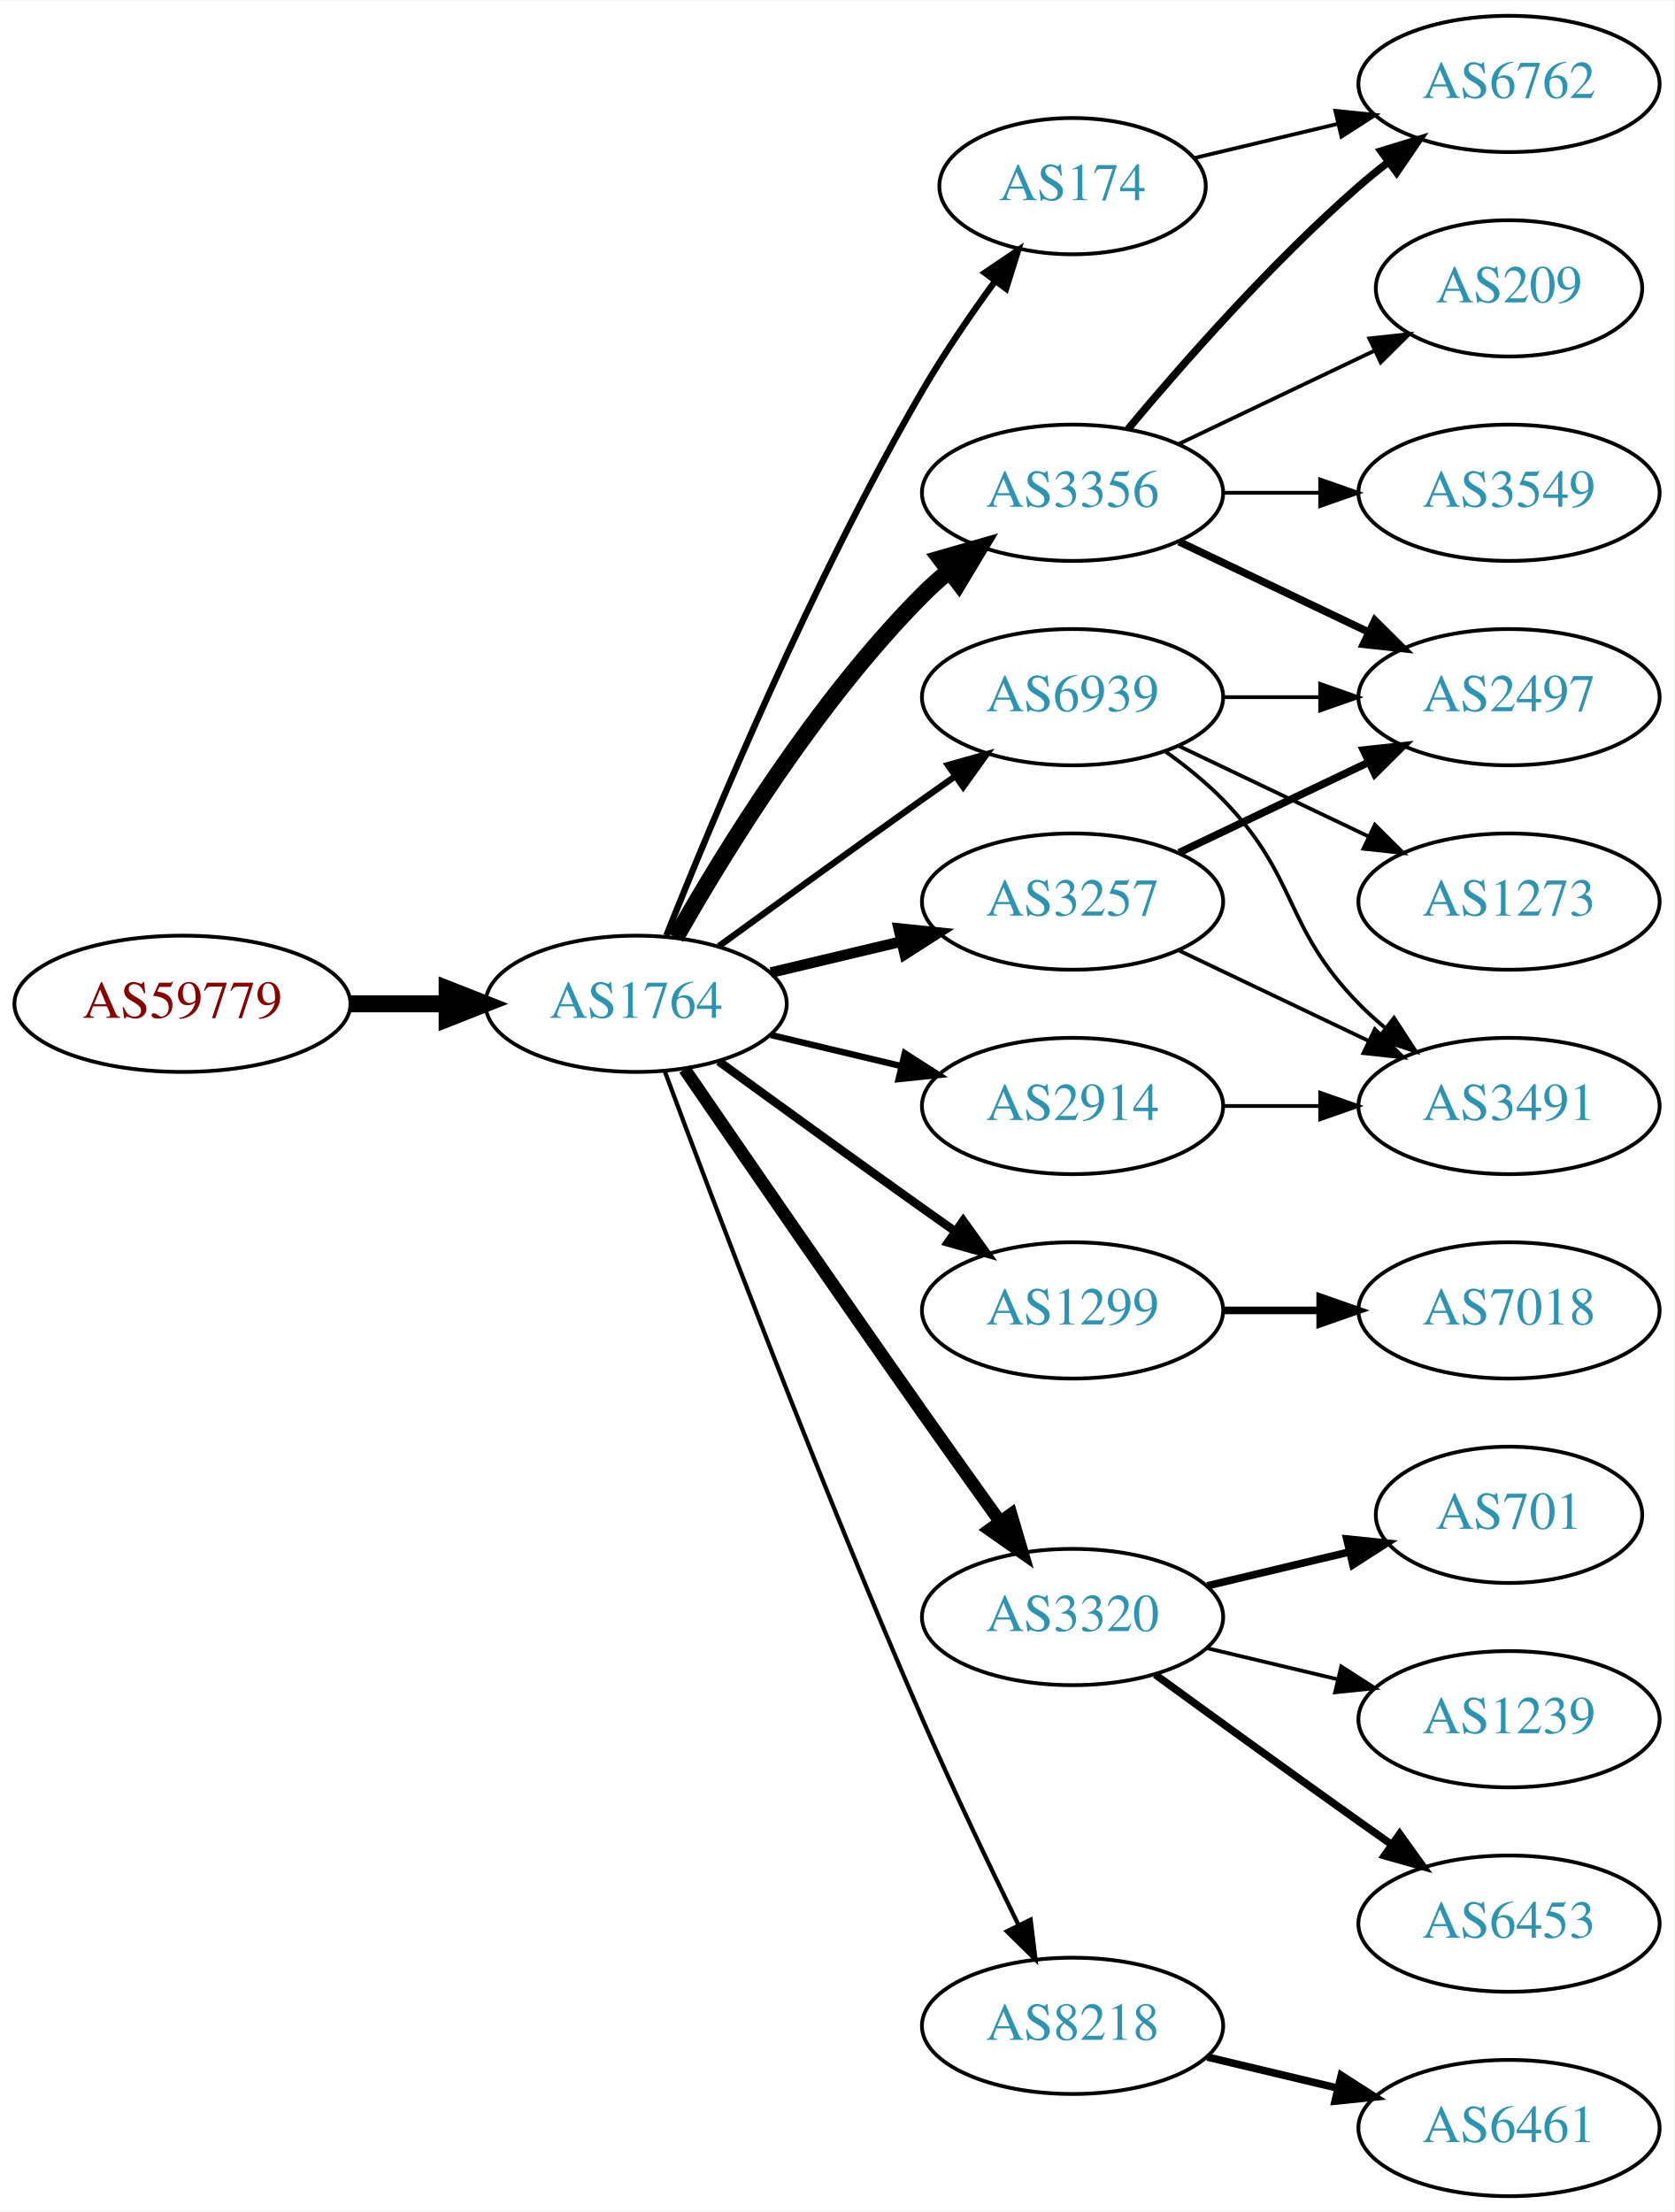
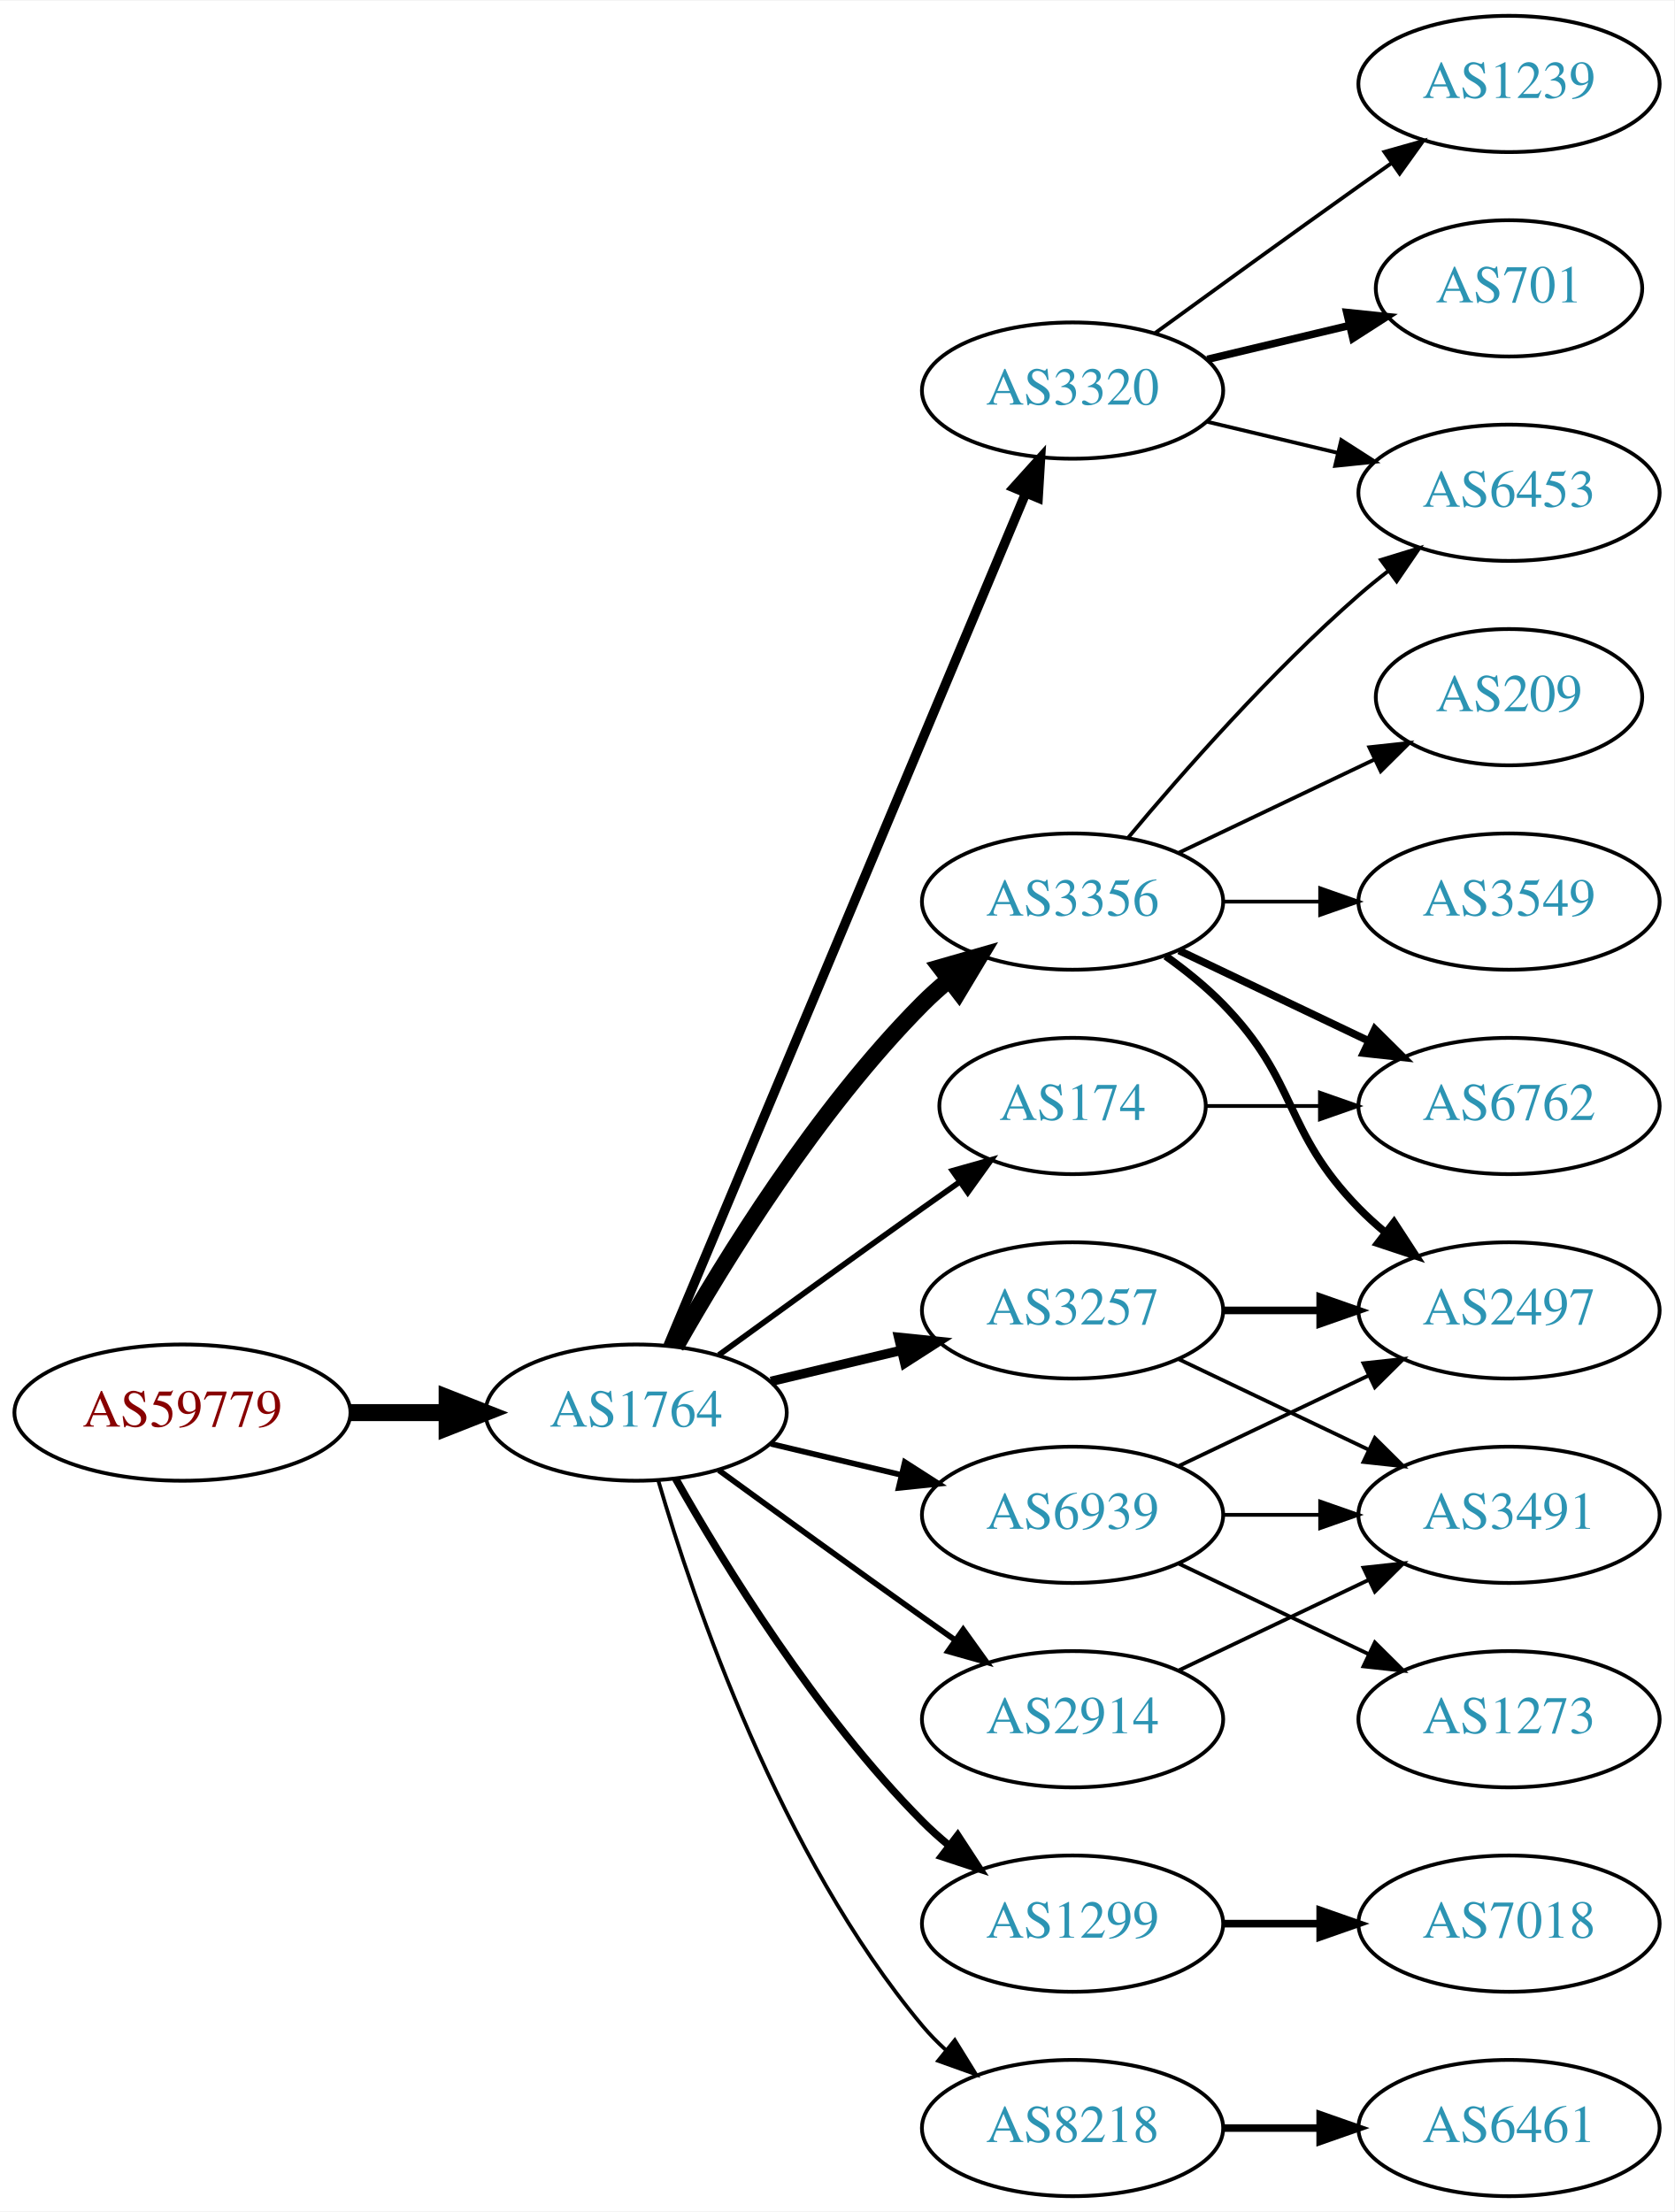
<svg xmlns="http://www.w3.org/2000/svg" xmlns:xlink="http://www.w3.org/1999/xlink" width="442pt" height="584pt" viewBox="0.00 0.00 442.27 584.00">
  <g id="graph0" class="graph" transform="scale(1 1) rotate(0) translate(4 580)">
    <polygon fill="white" stroke="none" points="-4,4 -4,-580 438.271,-580 438.271,4 -4,4" />
    <g id="node1" class="node">
      <g id="a_node1">
        <a xlink:href="/asn/59779" xlink:title="AS59779 ~ Ixolit GmbH [AT]">
-           <ellipse fill="#ffffff" stroke="black" cx="44.196" cy="-315" rx="44.393" ry="18" />
-           <text text-anchor="middle" x="44.196" y="-311.3" font-family="Times,serif" font-size="14.00" fill="#880000">AS59779</text>
+           <ellipse fill="#ffffff" stroke="black" cx="44.196" cy="-207" rx="44.393" ry="18" />
+           <text text-anchor="middle" x="44.196" y="-203.3" font-family="Times,serif" font-size="14.00" fill="#880000">AS59779</text>
        </a>
      </g>
    </g>
    <g id="node2" class="node">
      <g id="a_node2">
        <a xlink:href="/asn/1764" xlink:title="AS1764 ~ NEXTLAYER-AS [AT]">
-           <ellipse fill="#ffffff" stroke="black" cx="164.039" cy="-315" rx="39.794" ry="18" />
-           <text text-anchor="middle" x="164.039" y="-311.3" font-family="Times,serif" font-size="14.00" fill="#2c94b3">AS1764</text>
+           <ellipse fill="#ffffff" stroke="black" cx="164.039" cy="-207" rx="39.794" ry="18" />
+           <text text-anchor="middle" x="164.039" y="-203.3" font-family="Times,serif" font-size="14.00" fill="#2c94b3">AS1764</text>
        </a>
      </g>
    </g>
    <g id="edge1" class="edge">
-       <path fill="none" stroke="black" stroke-width="4.5" d="M88.407,-315C96.72,-315 105.482,-315 113.965,-315" />
-       <polygon fill="black" stroke="black" stroke-width="4.5" points="114.123,-318.938 124.123,-315 114.123,-311.063 114.123,-318.938" />
+       <path fill="none" stroke="black" stroke-width="4.5" d="M88.407,-207C96.72,-207 105.482,-207 113.965,-207" />
+       <polygon fill="black" stroke="black" stroke-width="4.5" points="114.123,-210.938 124.123,-207 114.123,-203.063 114.123,-210.938" />
    </g>
    <g id="node3" class="node">
      <g id="a_node3">
        <a xlink:href="/asn/3356" xlink:title="AS3356 ~ Level 3 Parent, LLC [US]">
-           <ellipse fill="#ffffff" stroke="black" cx="279.332" cy="-450" rx="39.794" ry="18" />
-           <text text-anchor="middle" x="279.332" y="-446.3" font-family="Times,serif" font-size="14.00" fill="#2c94b3">AS3356</text>
+           <ellipse fill="#ffffff" stroke="black" cx="279.332" cy="-342" rx="39.794" ry="18" />
+           <text text-anchor="middle" x="279.332" y="-338.3" font-family="Times,serif" font-size="14.00" fill="#2c94b3">AS3356</text>
        </a>
      </g>
    </g>
    <g id="edge2" class="edge">
-       <path fill="none" stroke="black" stroke-width="4.5" d="M174.498,-332.49C187.28,-355.096 211.712,-394.886 239.685,-423 241.796,-425.121 244.092,-427.188 246.477,-429.171" />
-       <polygon fill="black" stroke="black" stroke-width="4.5" points="244.463,-432.589 254.793,-435.556 249.259,-426.343 244.463,-432.589" />
+       <path fill="none" stroke="black" stroke-width="4.5" d="M174.498,-224.49C187.28,-247.096 211.712,-286.886 239.685,-315 241.796,-317.121 244.092,-319.188 246.477,-321.171" />
+       <polygon fill="black" stroke="black" stroke-width="4.5" points="244.463,-324.589 254.793,-327.556 249.259,-318.343 244.463,-324.589" />
    </g>
    <g id="node4" class="node">
      <g id="a_node4">
-         <a xlink:href="/asn/1299" xlink:title="AS1299 ~ Telia Carrier [EU]">
-           <ellipse fill="#ffffff" stroke="black" cx="279.332" cy="-234" rx="39.794" ry="18" />
-           <text text-anchor="middle" x="279.332" y="-230.3" font-family="Times,serif" font-size="14.00" fill="#2c94b3">AS1299</text>
+         <a xlink:href="/asn/2914" xlink:title="AS2914 ~ NTT America, Inc. [US]">
+           <ellipse fill="#ffffff" stroke="black" cx="279.332" cy="-126" rx="39.794" ry="18" />
+           <text text-anchor="middle" x="279.332" y="-122.3" font-family="Times,serif" font-size="14.00" fill="#2c94b3">AS2914</text>
        </a>
      </g>
    </g>
    <g id="edge3" class="edge">
-       <path fill="none" stroke="black" stroke-width="2.25" d="M185.887,-299.778C200.821,-288.909 221.435,-273.975 239.685,-261 242.506,-258.995 245.449,-256.915 248.397,-254.841" />
-       <polygon fill="black" stroke="black" stroke-width="2.25" points="250.443,-257.681 256.621,-249.074 246.424,-251.95 250.443,-257.681" />
+       <path fill="none" stroke="black" stroke-width="1.5" d="M185.887,-191.778C200.821,-180.909 221.435,-165.975 239.685,-153 242.506,-150.995 245.449,-148.915 248.397,-146.841" />
+       <polygon fill="black" stroke="black" stroke-width="1.5" points="250.443,-149.681 256.621,-141.074 246.424,-143.95 250.443,-149.681" />
    </g>
    <g id="node5" class="node">
      <g id="a_node5">
-         <a xlink:href="/asn/3320" xlink:title="AS3320 ~ DTAG [DE]">
-           <ellipse fill="#ffffff" stroke="black" cx="279.332" cy="-153" rx="39.794" ry="18" />
-           <text text-anchor="middle" x="279.332" y="-149.3" font-family="Times,serif" font-size="14.00" fill="#2c94b3">AS3320</text>
+         <a xlink:href="/asn/3257" xlink:title="AS3257 ~ GTT [DE]">
+           <ellipse fill="#ffffff" stroke="black" cx="279.332" cy="-234" rx="39.794" ry="18" />
+           <text text-anchor="middle" x="279.332" y="-230.3" font-family="Times,serif" font-size="14.00" fill="#2c94b3">AS3257</text>
        </a>
      </g>
    </g>
    <g id="edge4" class="edge">
-       <path fill="none" stroke="black" stroke-width="3.375" d="M176.846,-297.731C191.489,-276.358 217.262,-238.88 239.685,-207 246.32,-197.567 253.67,-187.261 260.164,-178.205" />
-       <polygon fill="black" stroke="black" stroke-width="3.375" points="263.085,-180.138 266.076,-169.974 257.399,-176.054 263.085,-180.138" />
+       <path fill="none" stroke="black" stroke-width="2.5" d="M199.646,-215.248C210.517,-217.838 222.671,-220.735 234.114,-223.462" />
+       <polygon fill="black" stroke="black" stroke-width="2.5" points="233.397,-226.889 243.936,-225.803 235.02,-220.08 233.397,-226.889" />
    </g>
    <g id="node6" class="node">
      <g id="a_node6">
-         <a xlink:href="/asn/2914" xlink:title="AS2914 ~ NTT America, Inc. [US]">
-           <ellipse fill="#ffffff" stroke="black" cx="279.332" cy="-288" rx="39.794" ry="18" />
-           <text text-anchor="middle" x="279.332" y="-284.3" font-family="Times,serif" font-size="14.00" fill="#2c94b3">AS2914</text>
+         <a xlink:href="/asn/1299" xlink:title="AS1299 ~ Telia Carrier [EU]">
+           <ellipse fill="#ffffff" stroke="black" cx="279.332" cy="-72" rx="39.794" ry="18" />
+           <text text-anchor="middle" x="279.332" y="-68.3" font-family="Times,serif" font-size="14.00" fill="#2c94b3">AS1299</text>
        </a>
      </g>
    </g>
    <g id="edge5" class="edge">
-       <path fill="none" stroke="black" stroke-width="1.688" d="M199.646,-306.752C210.517,-304.162 222.671,-301.265 234.114,-298.538" />
-       <polygon fill="black" stroke="black" stroke-width="1.688" points="235.02,-301.92 243.936,-296.197 233.397,-295.111 235.02,-301.92" />
+       <path fill="none" stroke="black" stroke-width="2" d="M174.498,-189.51C187.28,-166.904 211.712,-127.114 239.685,-99 241.796,-96.879 244.092,-94.812 246.477,-92.829" />
+       <polygon fill="black" stroke="black" stroke-width="2" points="248.993,-95.31 254.793,-86.444 244.73,-89.758 248.993,-95.31" />
    </g>
    <g id="node7" class="node">
      <g id="a_node7">
-         <a xlink:href="/asn/174" xlink:title="AS174 ~ Cogent Communications [US]">
-           <ellipse fill="#ffffff" stroke="black" cx="279.332" cy="-531" rx="35.194" ry="18" />
-           <text text-anchor="middle" x="279.332" y="-527.3" font-family="Times,serif" font-size="14.00" fill="#2c94b3">AS174</text>
+         <a xlink:href="/asn/8218" xlink:title="AS8218 ~ legacy Neotelecoms [FR]">
+           <ellipse fill="#ffffff" stroke="black" cx="279.332" cy="-18" rx="39.794" ry="18" />
+           <text text-anchor="middle" x="279.332" y="-14.3" font-family="Times,serif" font-size="14.00" fill="#2c94b3">AS8218</text>
        </a>
      </g>
    </g>
    <g id="edge6" class="edge">
-       <path fill="none" stroke="black" stroke-width="1.688" d="M172.042,-333.051C184.169,-363.57 210.587,-426.933 239.685,-477 245.392,-486.819 252.43,-497.078 258.929,-505.984" />
-       <polygon fill="black" stroke="black" stroke-width="1.688" points="256.155,-508.119 264.934,-514.05 261.77,-503.938 256.155,-508.119" />
+       <path fill="none" stroke="black" d="M169.913,-188.998C179.227,-157.156 202.043,-90.019 239.685,-45 241.555,-42.763 243.654,-40.626 245.88,-38.604" />
+       <polygon fill="black" stroke="black" points="248.227,-41.208 253.799,-32.196 243.823,-35.766 248.227,-41.208" />
    </g>
    <g id="node8" class="node">
      <g id="a_node8">
-         <a xlink:href="/asn/8218" xlink:title="AS8218 ~ legacy Neotelecoms [FR]">
-           <ellipse fill="#ffffff" stroke="black" cx="279.332" cy="-45" rx="39.794" ry="18" />
-           <text text-anchor="middle" x="279.332" y="-41.3" font-family="Times,serif" font-size="14.00" fill="#2c94b3">AS8218</text>
+         <a xlink:href="/asn/3320" xlink:title="AS3320 ~ DTAG [DE]">
+           <ellipse fill="#ffffff" stroke="black" cx="279.332" cy="-477" rx="39.794" ry="18" />
+           <text text-anchor="middle" x="279.332" y="-473.3" font-family="Times,serif" font-size="14.00" fill="#2c94b3">AS3320</text>
        </a>
      </g>
    </g>
    <g id="edge7" class="edge">
-       <path fill="none" stroke="black" stroke-width="1.125" d="M171.632,-297.113C184.176,-263.364 212.644,-188.104 239.685,-126 247.669,-107.663 257.363,-87.351 265.044,-71.654" />
-       <polygon fill="black" stroke="black" stroke-width="1.125" points="268.257,-73.053 269.534,-62.536 261.976,-69.961 268.257,-73.053" />
+       <path fill="none" stroke="black" stroke-width="2.5" d="M172.472,-224.715C191.797,-270.771 243.72,-394.514 266.893,-449.739" />
+       <polygon fill="black" stroke="black" stroke-width="2.5" points="263.774,-451.352 270.871,-459.219 270.229,-448.644 263.774,-451.352" />
    </g>
    <g id="node9" class="node">
      <g id="a_node9">
-         <a xlink:href="/asn/3257" xlink:title="AS3257 ~ GTT [DE]">
-           <ellipse fill="#ffffff" stroke="black" cx="279.332" cy="-342" rx="39.794" ry="18" />
-           <text text-anchor="middle" x="279.332" y="-338.3" font-family="Times,serif" font-size="14.00" fill="#2c94b3">AS3257</text>
+         <a xlink:href="/asn/174" xlink:title="AS174 ~ Cogent Communications [US]">
+           <ellipse fill="#ffffff" stroke="black" cx="279.332" cy="-288" rx="35.194" ry="18" />
+           <text text-anchor="middle" x="279.332" y="-284.3" font-family="Times,serif" font-size="14.00" fill="#2c94b3">AS174</text>
        </a>
      </g>
    </g>
    <g id="edge8" class="edge">
-       <path fill="none" stroke="black" stroke-width="2.812" d="M199.646,-323.248C210.517,-325.838 222.671,-328.735 234.114,-331.462" />
-       <polygon fill="black" stroke="black" stroke-width="2.812" points="233.397,-334.889 243.936,-333.803 235.02,-328.08 233.397,-334.889" />
+       <path fill="none" stroke="black" stroke-width="1.5" d="M185.887,-222.222C200.821,-233.091 221.435,-248.025 239.685,-261 242.895,-263.282 246.264,-265.661 249.619,-268.018" />
+       <polygon fill="black" stroke="black" stroke-width="1.5" points="247.631,-270.899 257.83,-273.77 251.647,-265.166 247.631,-270.899" />
    </g>
    <g id="node10" class="node">
      <g id="a_node10">
        <a xlink:href="/asn/6939" xlink:title="AS6939 ~ Hurricane Electric LLC [US]">
-           <ellipse fill="#ffffff" stroke="black" cx="279.332" cy="-396" rx="39.794" ry="18" />
-           <text text-anchor="middle" x="279.332" y="-392.3" font-family="Times,serif" font-size="14.00" fill="#2c94b3">AS6939</text>
+           <ellipse fill="#ffffff" stroke="black" cx="279.332" cy="-180" rx="39.794" ry="18" />
+           <text text-anchor="middle" x="279.332" y="-176.3" font-family="Times,serif" font-size="14.00" fill="#2c94b3">AS6939</text>
        </a>
      </g>
    </g>
    <g id="edge9" class="edge">
-       <path fill="none" stroke="black" stroke-width="1.688" d="M185.887,-330.222C200.821,-341.091 221.435,-356.025 239.685,-369 242.506,-371.005 245.449,-373.085 248.397,-375.159" />
-       <polygon fill="black" stroke="black" stroke-width="1.688" points="246.424,-378.05 256.621,-380.926 250.443,-372.319 246.424,-378.05" />
+       <path fill="none" stroke="black" stroke-width="1.5" d="M199.646,-198.752C210.517,-196.162 222.671,-193.265 234.114,-190.538" />
+       <polygon fill="black" stroke="black" stroke-width="1.5" points="235.02,-193.92 243.936,-188.197 233.397,-187.111 235.02,-193.92" />
    </g>
    <g id="node11" class="node">
      <g id="a_node11">
-         <a xlink:href="/asn/3549" xlink:title="AS3549 ~ Level 3 Parent, LLC [US]">
+         <a xlink:href="/asn/6453" xlink:title="AS6453 ~ TATA COMMUNICATIONS (AMERICA) INC [US]">
          <ellipse fill="#ffffff" stroke="black" cx="394.625" cy="-450" rx="39.794" ry="18" />
-           <text text-anchor="middle" x="394.625" y="-446.3" font-family="Times,serif" font-size="14.00" fill="#2c94b3">AS3549</text>
+           <text text-anchor="middle" x="394.625" y="-446.3" font-family="Times,serif" font-size="14.00" fill="#2c94b3">AS6453</text>
        </a>
      </g>
    </g>
    <g id="edge10" class="edge">
-       <path fill="none" stroke="black" d="M319.004,-450C327.207,-450 335.971,-450 344.503,-450" />
-       <polygon fill="black" stroke="black" points="344.742,-453.5 354.742,-450 344.742,-446.5 344.742,-453.5" />
+       <path fill="none" stroke="black" d="M293.962,-358.817C308.244,-375.929 331.791,-402.745 354.978,-423 357.444,-425.154 360.082,-427.294 362.78,-429.372" />
+       <polygon fill="black" stroke="black" points="360.805,-432.264 370.934,-435.37 364.953,-426.625 360.805,-432.264" />
    </g>
    <g id="node12" class="node">
      <g id="a_node12">
-         <a xlink:href="/asn/6762" xlink:title="AS6762 ~ TELECOM ITALIA SPARKLE S.p.A. [IT]">
-           <ellipse fill="#ffffff" stroke="black" cx="394.625" cy="-558" rx="39.794" ry="18" />
-           <text text-anchor="middle" x="394.625" y="-554.3" font-family="Times,serif" font-size="14.00" fill="#2c94b3">AS6762</text>
+         <a xlink:href="/asn/3549" xlink:title="AS3549 ~ Level 3 Parent, LLC [US]">
+           <ellipse fill="#ffffff" stroke="black" cx="394.625" cy="-342" rx="39.794" ry="18" />
+           <text text-anchor="middle" x="394.625" y="-338.3" font-family="Times,serif" font-size="14.00" fill="#2c94b3">AS3549</text>
        </a>
      </g>
    </g>
    <g id="edge11" class="edge">
-       <path fill="none" stroke="black" stroke-width="2" d="M293.962,-466.817C308.244,-483.929 331.791,-510.745 354.978,-531 357.444,-533.154 360.082,-535.294 362.78,-537.372" />
-       <polygon fill="black" stroke="black" stroke-width="2" points="360.805,-540.264 370.934,-543.37 364.953,-534.625 360.805,-540.264" />
+       <path fill="none" stroke="black" d="M319.004,-342C327.207,-342 335.971,-342 344.503,-342" />
+       <polygon fill="black" stroke="black" points="344.742,-345.5 354.742,-342 344.742,-338.5 344.742,-345.5" />
    </g>
    <g id="node13" class="node">
      <g id="a_node13">
        <a xlink:href="/asn/2497" xlink:title="AS2497 ~ Internet Initiative Japan Inc. [JP]">
-           <ellipse fill="#ffffff" stroke="black" cx="394.625" cy="-396" rx="39.794" ry="18" />
-           <text text-anchor="middle" x="394.625" y="-392.3" font-family="Times,serif" font-size="14.00" fill="#2c94b3">AS2497</text>
+           <ellipse fill="#ffffff" stroke="black" cx="394.625" cy="-234" rx="39.794" ry="18" />
+           <text text-anchor="middle" x="394.625" y="-230.3" font-family="Times,serif" font-size="14.00" fill="#2c94b3">AS2497</text>
        </a>
      </g>
    </g>
    <g id="edge12" class="edge">
-       <path fill="none" stroke="black" stroke-width="2" d="M307.468,-437.066C322.462,-429.919 341.283,-420.948 357.506,-413.215" />
-       <polygon fill="black" stroke="black" stroke-width="2" points="359.188,-416.291 366.71,-408.829 356.177,-409.972 359.188,-416.291" />
+       <path fill="none" stroke="black" stroke-width="2" d="M303.926,-327.611C309.182,-323.852 314.513,-319.563 318.978,-315 339.151,-294.383 334.806,-281.617 354.978,-261 357.071,-258.861 359.354,-256.782 361.731,-254.79" />
+       <polygon fill="black" stroke="black" stroke-width="2" points="364.249,-257.268 370.031,-248.389 359.974,-251.725 364.249,-257.268" />
    </g>
    <g id="node14" class="node">
      <g id="a_node14">
-         <a xlink:href="/asn/209" xlink:title="AS209 ~ CenturyLink Communications, LLC [US]">
-           <ellipse fill="#ffffff" stroke="black" cx="394.625" cy="-504" rx="35.194" ry="18" />
-           <text text-anchor="middle" x="394.625" y="-500.3" font-family="Times,serif" font-size="14.00" fill="#2c94b3">AS209</text>
+         <a xlink:href="/asn/6762" xlink:title="AS6762 ~ TELECOM ITALIA SPARKLE S.p.A. [IT]">
+           <ellipse fill="#ffffff" stroke="black" cx="394.625" cy="-288" rx="39.794" ry="18" />
+           <text text-anchor="middle" x="394.625" y="-284.3" font-family="Times,serif" font-size="14.00" fill="#2c94b3">AS6762</text>
        </a>
      </g>
    </g>
    <g id="edge13" class="edge">
-       <path fill="none" stroke="black" d="M307.468,-462.934C322.9,-470.29 342.385,-479.577 358.92,-487.459" />
-       <polygon fill="black" stroke="black" points="357.729,-490.768 368.262,-491.911 360.741,-484.449 357.729,-490.768" />
+       <path fill="none" stroke="black" stroke-width="2" d="M307.468,-329.066C322.462,-321.919 341.283,-312.948 357.506,-305.215" />
+       <polygon fill="black" stroke="black" stroke-width="2" points="359.188,-308.291 366.71,-300.829 356.177,-301.972 359.188,-308.291" />
    </g>
    <g id="node15" class="node">
      <g id="a_node15">
-         <a xlink:href="/asn/7018" xlink:title="AS7018 ~ AT&amp;T Services, Inc. [US]">
-           <ellipse fill="#ffffff" stroke="black" cx="394.625" cy="-234" rx="39.794" ry="18" />
-           <text text-anchor="middle" x="394.625" y="-230.3" font-family="Times,serif" font-size="14.00" fill="#2c94b3">AS7018</text>
+         <a xlink:href="/asn/209" xlink:title="AS209 ~ CenturyLink Communications, LLC [US]">
+           <ellipse fill="#ffffff" stroke="black" cx="394.625" cy="-396" rx="35.194" ry="18" />
+           <text text-anchor="middle" x="394.625" y="-392.3" font-family="Times,serif" font-size="14.00" fill="#2c94b3">AS209</text>
        </a>
      </g>
    </g>
    <g id="edge14" class="edge">
+       <path fill="none" stroke="black" d="M307.468,-354.934C322.9,-362.29 342.385,-371.577 358.92,-379.459" />
+       <polygon fill="black" stroke="black" points="357.729,-382.768 368.262,-383.911 360.741,-376.449 357.729,-382.768" />
+     </g>
+     <g id="node16" class="node">
+       <g id="a_node16">
+         <a xlink:href="/asn/3491" xlink:title="AS3491 ~ PCCW Global, Inc. [US]">
+           <ellipse fill="#ffffff" stroke="black" cx="394.625" cy="-180" rx="39.794" ry="18" />
+           <text text-anchor="middle" x="394.625" y="-176.3" font-family="Times,serif" font-size="14.00" fill="#2c94b3">AS3491</text>
+         </a>
+       </g>
+     </g>
+     <g id="edge17" class="edge">
+       <path fill="none" stroke="black" d="M307.468,-138.934C322.462,-146.081 341.283,-155.052 357.506,-162.785" />
+       <polygon fill="black" stroke="black" points="356.177,-166.028 366.71,-167.171 359.188,-159.709 356.177,-166.028" />
+     </g>
+     <g id="edge15" class="edge">
      <path fill="none" stroke="black" stroke-width="2" d="M319.004,-234C327.207,-234 335.971,-234 344.503,-234" />
      <polygon fill="black" stroke="black" stroke-width="2" points="344.742,-237.5 354.742,-234 344.742,-230.5 344.742,-237.5" />
    </g>
-     <g id="node16" class="node">
-       <g id="a_node16">
-         <a xlink:href="/asn/701" xlink:title="AS701 ~ UUNET [US]">
-           <ellipse fill="#ffffff" stroke="black" cx="394.625" cy="-180" rx="35.194" ry="18" />
-           <text text-anchor="middle" x="394.625" y="-176.3" font-family="Times,serif" font-size="14.00" fill="#2c94b3">AS701</text>
-         </a>
-       </g>
-     </g>
-     <g id="edge15" class="edge">
-       <path fill="none" stroke="black" stroke-width="2" d="M314.939,-161.248C326.733,-164.058 340.038,-167.229 352.306,-170.153" />
-       <polygon fill="black" stroke="black" stroke-width="2" points="351.772,-173.624 362.311,-172.537 353.394,-166.814 351.772,-173.624" />
+     <g id="edge16" class="edge">
+       <path fill="none" stroke="black" d="M307.468,-221.066C322.462,-213.919 341.283,-204.948 357.506,-197.215" />
+       <polygon fill="black" stroke="black" points="359.188,-200.291 366.71,-192.829 356.177,-193.972 359.188,-200.291" />
+     </g>
+     <g id="node18" class="node">
+       <g id="a_node18">
+         <a xlink:href="/asn/7018" xlink:title="AS7018 ~ AT&amp;T Services, Inc. [US]">
+           <ellipse fill="#ffffff" stroke="black" cx="394.625" cy="-72" rx="39.794" ry="18" />
+           <text text-anchor="middle" x="394.625" y="-68.3" font-family="Times,serif" font-size="14.00" fill="#2c94b3">AS7018</text>
+         </a>
+       </g>
+     </g>
+     <g id="edge19" class="edge">
+       <path fill="none" stroke="black" stroke-width="2" d="M319.004,-72C327.207,-72 335.971,-72 344.503,-72" />
+       <polygon fill="black" stroke="black" stroke-width="2" points="344.742,-75.5 354.742,-72 344.742,-68.5 344.742,-75.5" />
    </g>
    <g id="node17" class="node">
      <g id="a_node17">
-         <a xlink:href="/asn/1239" xlink:title="AS1239 ~ Sprint [US]">
-           <ellipse fill="#ffffff" stroke="black" cx="394.625" cy="-126" rx="39.794" ry="18" />
-           <text text-anchor="middle" x="394.625" y="-122.3" font-family="Times,serif" font-size="14.00" fill="#2c94b3">AS1239</text>
-         </a>
-       </g>
-     </g>
-     <g id="edge16" class="edge">
-       <path fill="none" stroke="black" d="M314.939,-144.752C325.81,-142.162 337.964,-139.265 349.407,-136.538" />
-       <polygon fill="black" stroke="black" points="350.313,-139.92 359.229,-134.197 348.69,-133.111 350.313,-139.92" />
-     </g>
-     <g id="node18" class="node">
-       <g id="a_node18">
-         <a xlink:href="/asn/6453" xlink:title="AS6453 ~ TATA COMMUNICATIONS (AMERICA) INC [US]">
-           <ellipse fill="#ffffff" stroke="black" cx="394.625" cy="-72" rx="39.794" ry="18" />
-           <text text-anchor="middle" x="394.625" y="-68.3" font-family="Times,serif" font-size="14.00" fill="#2c94b3">AS6453</text>
-         </a>
-       </g>
-     </g>
-     <g id="edge17" class="edge">
-       <path fill="none" stroke="black" stroke-width="2" d="M301.18,-137.778C316.114,-126.909 336.727,-111.975 354.978,-99 357.799,-96.995 360.742,-94.915 363.69,-92.841" />
-       <polygon fill="black" stroke="black" stroke-width="2" points="365.736,-95.681 371.914,-87.074 361.717,-89.95 365.736,-95.681" />
-     </g>
-     <g id="node19" class="node">
-       <g id="a_node19">
-         <a xlink:href="/asn/3491" xlink:title="AS3491 ~ PCCW Global, Inc. [US]">
-           <ellipse fill="#ffffff" stroke="black" cx="394.625" cy="-288" rx="39.794" ry="18" />
-           <text text-anchor="middle" x="394.625" y="-284.3" font-family="Times,serif" font-size="14.00" fill="#2c94b3">AS3491</text>
-         </a>
-       </g>
-     </g>
-     <g id="edge18" class="edge">
-       <path fill="none" stroke="black" d="M319.004,-288C327.207,-288 335.971,-288 344.503,-288" />
-       <polygon fill="black" stroke="black" points="344.742,-291.5 354.742,-288 344.742,-284.5 344.742,-291.5" />
-     </g>
-     <g id="edge22" class="edge">
-       <path fill="none" stroke="black" d="M311.589,-538.449C323.269,-541.233 336.765,-544.449 349.394,-547.459" />
-       <polygon fill="black" stroke="black" points="348.747,-550.903 359.286,-549.816 350.37,-544.093 348.747,-550.903" />
-     </g>
-     <g id="node20" class="node">
-       <g id="a_node20">
        <a xlink:href="/asn/6461" xlink:title="AS6461 ~ Zayo Bandwidth [US]">
          <ellipse fill="#ffffff" stroke="black" cx="394.625" cy="-18" rx="39.794" ry="18" />
          <text text-anchor="middle" x="394.625" y="-14.3" font-family="Times,serif" font-size="14.00" fill="#2c94b3">AS6461</text>
        </a>
      </g>
    </g>
-     <g id="edge19" class="edge">
-       <path fill="none" stroke="black" stroke-width="2" d="M314.939,-36.752C325.81,-34.162 337.964,-31.265 349.407,-28.538" />
-       <polygon fill="black" stroke="black" stroke-width="2" points="350.313,-31.92 359.229,-26.197 348.69,-25.111 350.313,-31.92" />
+     <g id="edge18" class="edge">
+       <path fill="none" stroke="black" stroke-width="2" d="M319.004,-18C327.207,-18 335.971,-18 344.503,-18" />
+       <polygon fill="black" stroke="black" stroke-width="2" points="344.742,-21.5 354.742,-18 344.742,-14.5 344.742,-21.5" />
+     </g>
+     <g id="edge22" class="edge">
+       <path fill="none" stroke="black" d="M314.939,-468.752C325.81,-466.162 337.964,-463.265 349.407,-460.538" />
+       <polygon fill="black" stroke="black" points="350.313,-463.92 359.229,-458.197 348.69,-457.111 350.313,-463.92" />
+     </g>
+     <g id="node19" class="node">
+       <g id="a_node19">
+         <a xlink:href="/asn/701" xlink:title="AS701 ~ UUNET [US]">
+           <ellipse fill="#ffffff" stroke="black" cx="394.625" cy="-504" rx="35.194" ry="18" />
+           <text text-anchor="middle" x="394.625" y="-500.3" font-family="Times,serif" font-size="14.00" fill="#2c94b3">AS701</text>
+         </a>
+       </g>
+     </g>
+     <g id="edge20" class="edge">
+       <path fill="none" stroke="black" stroke-width="2" d="M314.939,-485.248C326.733,-488.058 340.038,-491.229 352.306,-494.153" />
+       <polygon fill="black" stroke="black" stroke-width="2" points="351.772,-497.624 362.311,-496.537 353.394,-490.814 351.772,-497.624" />
+     </g>
+     <g id="node20" class="node">
+       <g id="a_node20">
+         <a xlink:href="/asn/1239" xlink:title="AS1239 ~ Sprint [US]">
+           <ellipse fill="#ffffff" stroke="black" cx="394.625" cy="-558" rx="39.794" ry="18" />
+           <text text-anchor="middle" x="394.625" y="-554.3" font-family="Times,serif" font-size="14.00" fill="#2c94b3">AS1239</text>
+         </a>
+       </g>
    </g>
    <g id="edge21" class="edge">
-       <path fill="none" stroke="black" stroke-width="2" d="M307.468,-354.934C322.462,-362.081 341.283,-371.052 357.506,-378.785" />
-       <polygon fill="black" stroke="black" stroke-width="2" points="356.177,-382.028 366.71,-383.171 359.188,-375.709 356.177,-382.028" />
-     </g>
-     <g id="edge20" class="edge">
-       <path fill="none" stroke="black" d="M307.468,-329.066C322.462,-321.919 341.283,-312.948 357.506,-305.215" />
-       <polygon fill="black" stroke="black" points="359.188,-308.291 366.71,-300.829 356.177,-301.972 359.188,-308.291" />
-     </g>
-     <g id="edge25" class="edge">
-       <path fill="none" stroke="black" d="M319.004,-396C327.207,-396 335.971,-396 344.503,-396" />
-       <polygon fill="black" stroke="black" points="344.742,-399.5 354.742,-396 344.742,-392.5 344.742,-399.5" />
+       <path fill="none" stroke="black" d="M301.18,-492.222C316.114,-503.091 336.727,-518.025 354.978,-531 357.799,-533.005 360.742,-535.085 363.69,-537.159" />
+       <polygon fill="black" stroke="black" points="361.717,-540.05 371.914,-542.926 365.736,-534.319 361.717,-540.05" />
+     </g>
+     <g id="edge26" class="edge">
+       <path fill="none" stroke="black" d="M314.631,-288C324.008,-288 334.358,-288 344.393,-288" />
+       <polygon fill="black" stroke="black" points="344.681,-291.5 354.681,-288 344.681,-284.5 344.681,-291.5" />
    </g>
    <g id="edge24" class="edge">
-       <path fill="none" stroke="black" d="M303.926,-381.611C309.182,-377.852 314.513,-373.563 318.978,-369 339.151,-348.383 334.806,-335.617 354.978,-315 357.071,-312.861 359.354,-310.782 361.731,-308.79" />
-       <polygon fill="black" stroke="black" points="364.249,-311.268 370.031,-302.389 359.974,-305.725 364.249,-311.268" />
+       <path fill="none" stroke="black" d="M307.468,-192.934C322.462,-200.081 341.283,-209.052 357.506,-216.785" />
+       <polygon fill="black" stroke="black" points="356.177,-220.028 366.71,-221.171 359.188,-213.709 356.177,-220.028" />
+     </g>
+     <g id="edge23" class="edge">
+       <path fill="none" stroke="black" d="M319.004,-180C327.207,-180 335.971,-180 344.503,-180" />
+       <polygon fill="black" stroke="black" points="344.742,-183.5 354.742,-180 344.742,-176.5 344.742,-183.5" />
    </g>
    <g id="node21" class="node">
      <g id="a_node21">
        <a xlink:href="/asn/1273" xlink:title="AS1273 ~ Vodafone Group PLC [EU]">
-           <ellipse fill="#ffffff" stroke="black" cx="394.625" cy="-342" rx="39.794" ry="18" />
-           <text text-anchor="middle" x="394.625" y="-338.3" font-family="Times,serif" font-size="14.00" fill="#2c94b3">AS1273</text>
-         </a>
-       </g>
-     </g>
-     <g id="edge23" class="edge">
-       <path fill="none" stroke="black" d="M307.468,-383.066C322.462,-375.919 341.283,-366.948 357.506,-359.215" />
-       <polygon fill="black" stroke="black" points="359.188,-362.291 366.71,-354.829 356.177,-355.972 359.188,-362.291" />
+           <ellipse fill="#ffffff" stroke="black" cx="394.625" cy="-126" rx="39.794" ry="18" />
+           <text text-anchor="middle" x="394.625" y="-122.3" font-family="Times,serif" font-size="14.00" fill="#2c94b3">AS1273</text>
+         </a>
+       </g>
+     </g>
+     <g id="edge25" class="edge">
+       <path fill="none" stroke="black" d="M307.468,-167.066C322.462,-159.919 341.283,-150.948 357.506,-143.215" />
+       <polygon fill="black" stroke="black" points="359.188,-146.291 366.71,-138.829 356.177,-139.972 359.188,-146.291" />
    </g>
  </g>
</svg>
